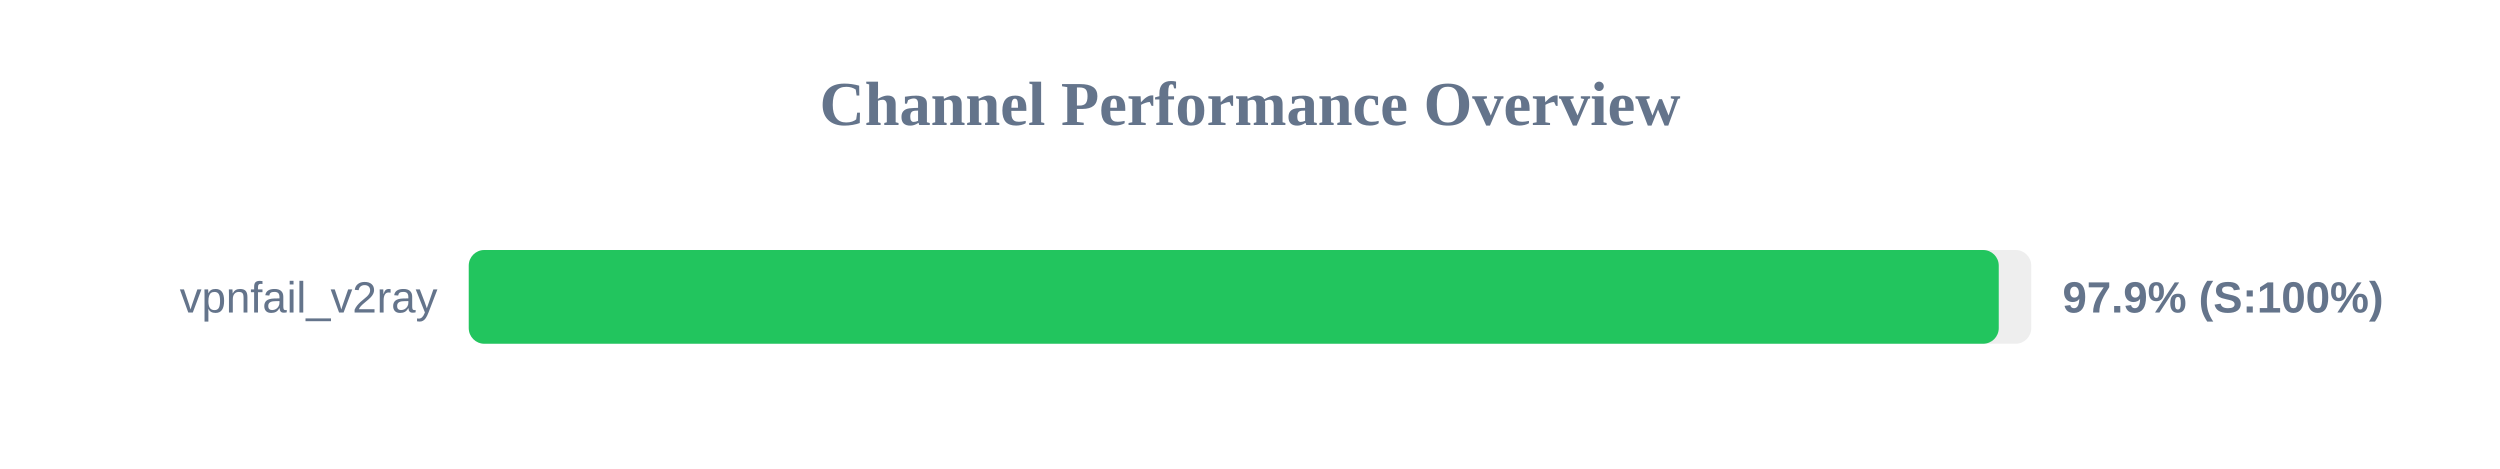
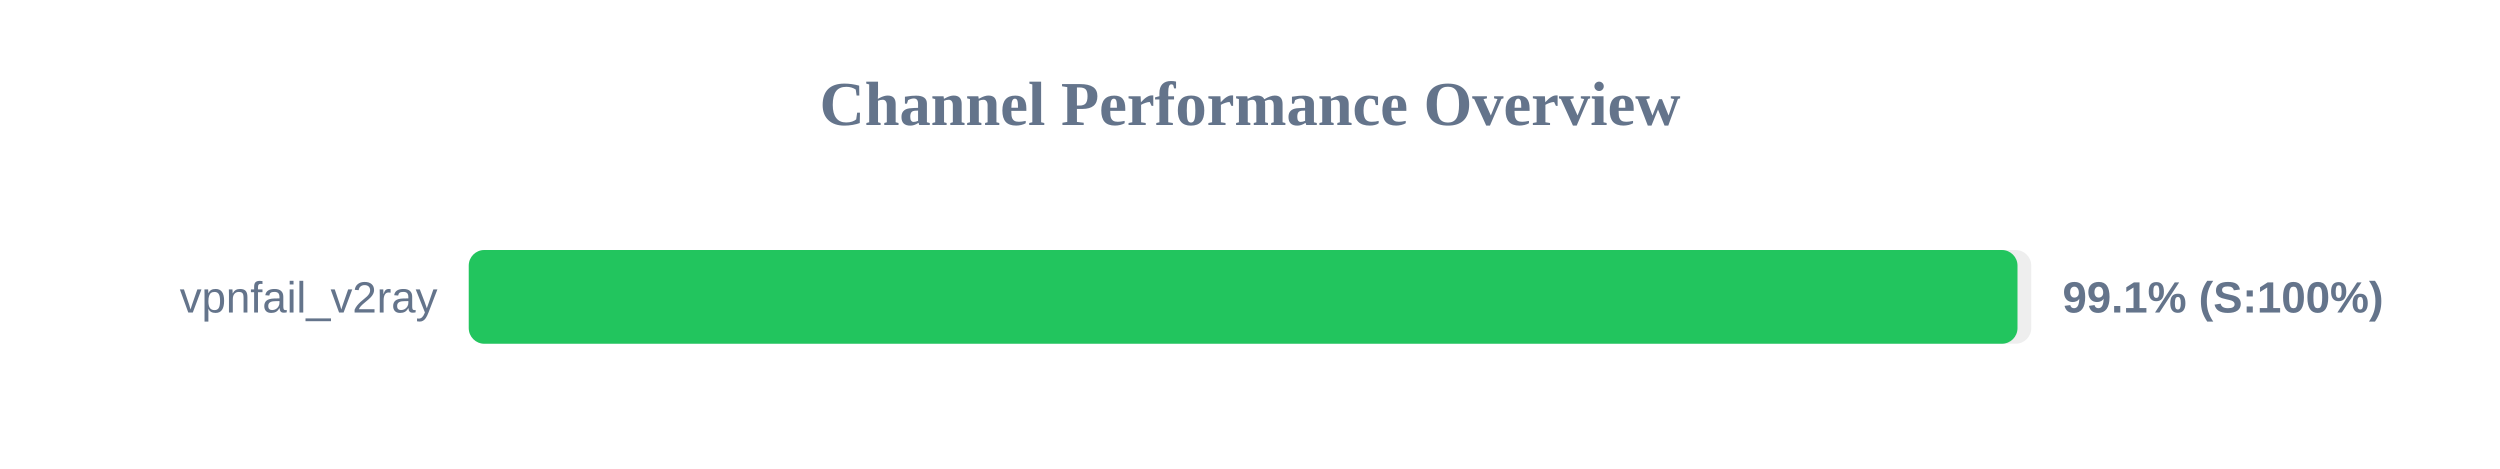
<svg xmlns="http://www.w3.org/2000/svg" width="800" height="150" version="1.1">
  <style>
        .row { font: 14px Arial; fill: #64748b; }
        .score { font: bold 14px Arial; fill: #64748b; }
    </style>
  <text x="400" y="40" text-anchor="middle" font-size="20px" font-weight="bold" fill="#64748b">Channel Performance Overview</text>
  <rect x="150" y="80" width="500" height="30" fill="#eee" rx="5" />
-   <rect x="150" y="80" width="489.6" height="30" fill="#22c55e" rx="5" />
+   <rect x="150" y="80" width="495.6" height="30" fill="#22c55e" rx="5" />
  <text x="140" y="100" text-anchor="end" class="row">vpnfail_v2ray</text>
-   <text x="660" y="100" text-anchor="start" class="score">97.9% (S:100%)</text>
+   <text x="660" y="100" text-anchor="start" class="score">99.1% (S:100%)</text>
</svg>
